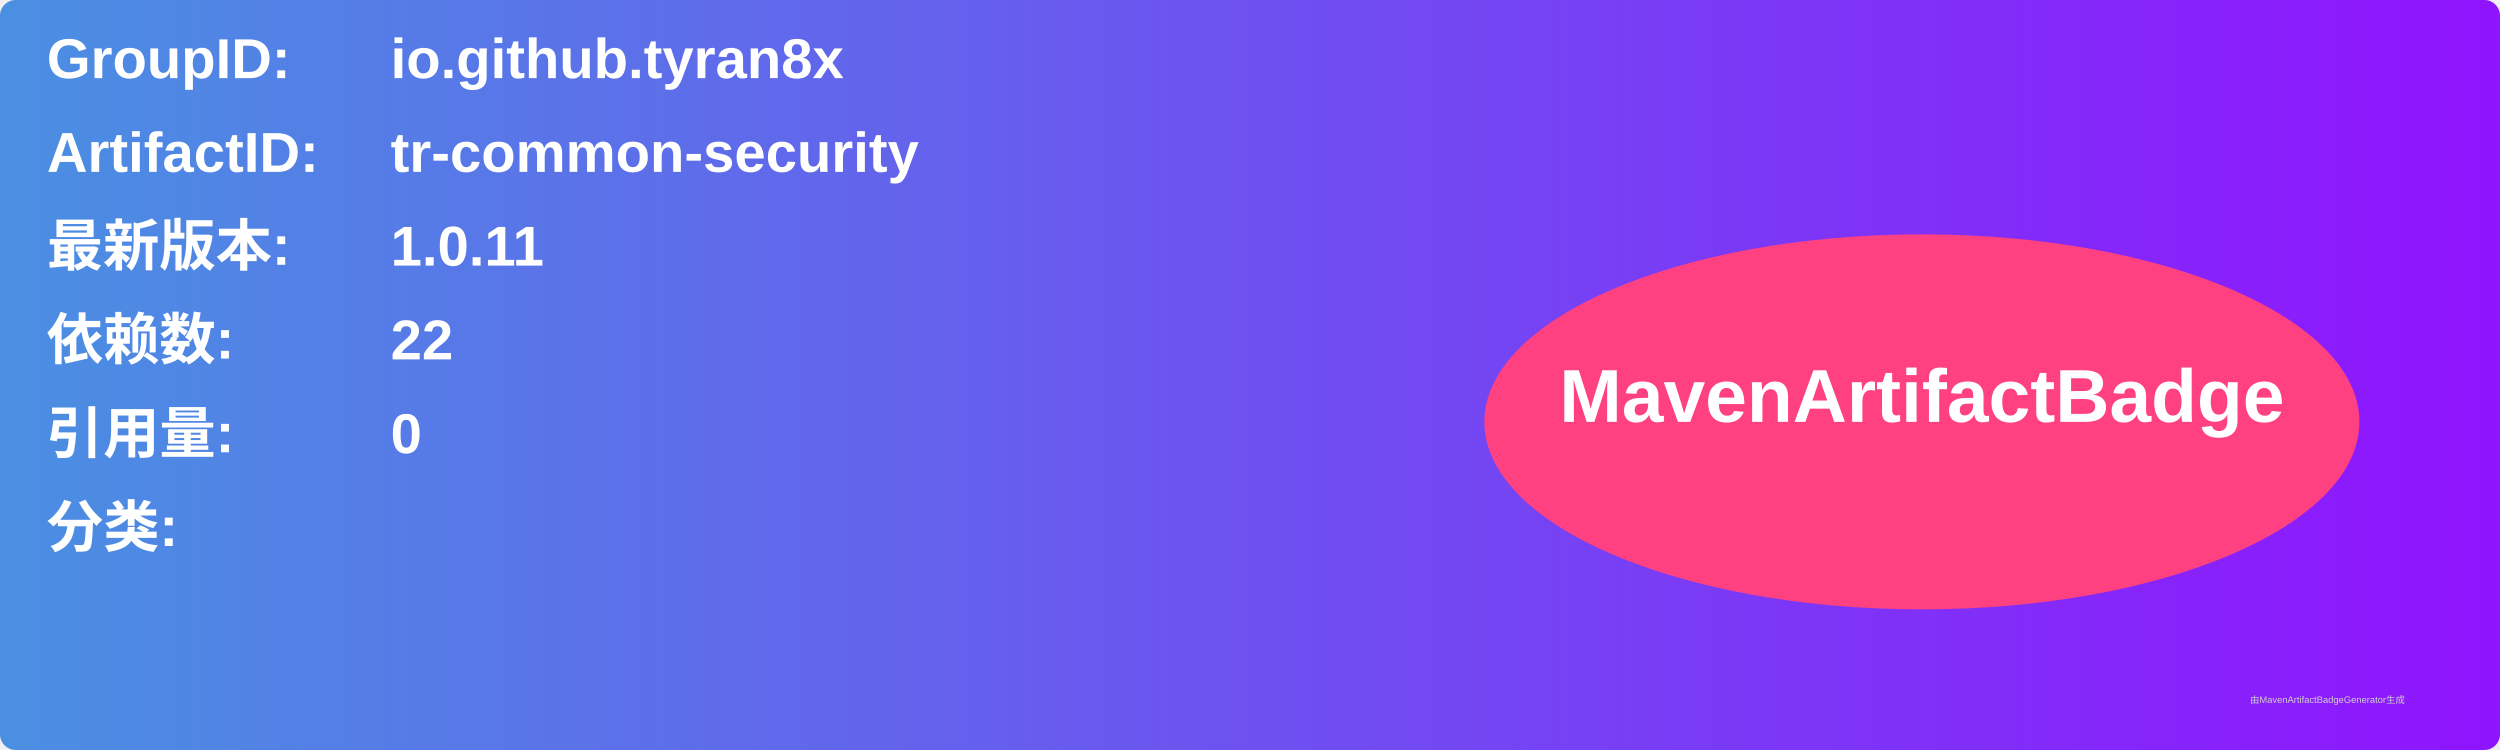
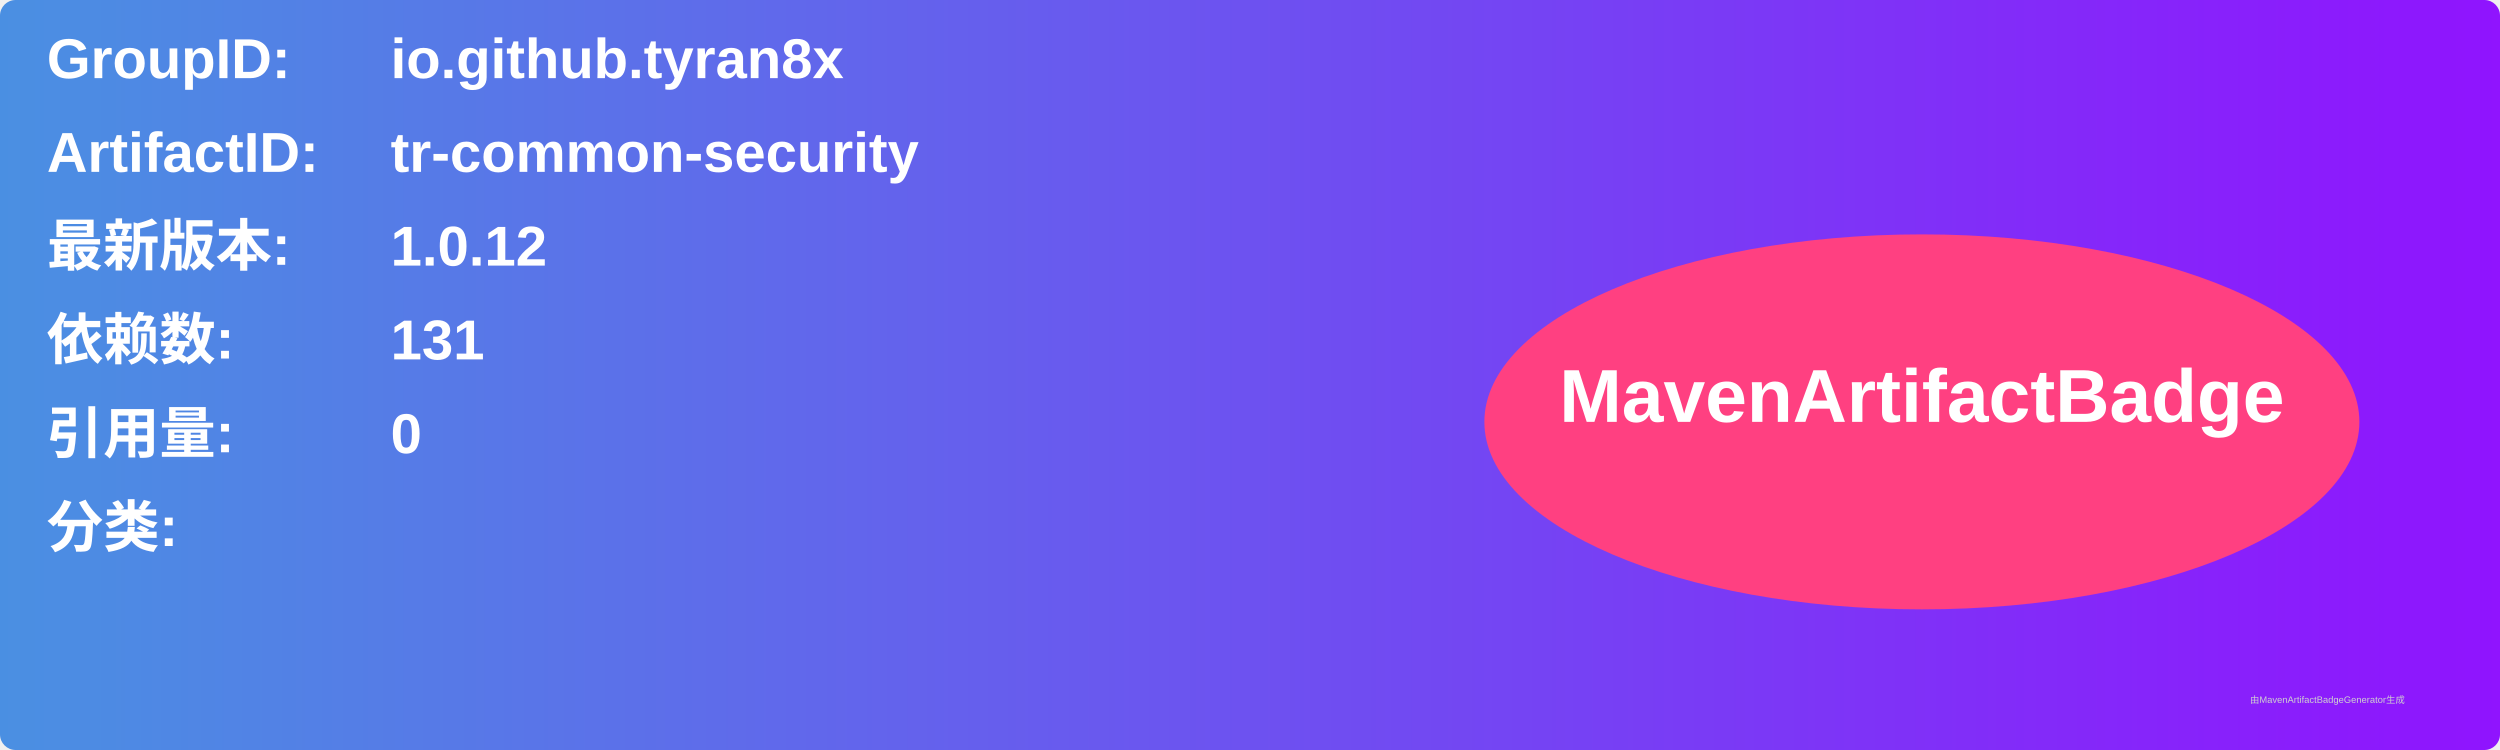
<svg xmlns="http://www.w3.org/2000/svg" width="800" height="240" viewBox="0 0 800 240">
  <linearGradient id="grad" x1="0%" y1="0%" x2="100%" y2="0%">
    <stop offset="0%" stop-color="#4a90e2" />
    <stop offset="100%" stop-color="#9013fe" />
  </linearGradient>
  <rect width="100%" height="100%" rx="5" ry="5" fill="url(#grad)" />
  <g transform="translate(15, 15)">
    <text x="0" y="10" font-family="Arial" font-size="18" fill="white" font-weight="bold" width="260">GroupID:</text>
    <text x="110" y="10" font-family="Arial" font-size="18" fill="white" font-weight="bold" width="460">io.github.tyran8x</text>
    <text x="0" y="40" font-family="Arial" font-size="18" fill="white" font-weight="bold" width="260">ArtifactID:</text>
    <text x="110" y="40" font-family="Arial" font-size="18" fill="white" font-weight="bold" width="460">tr-common-security</text>
    <text x="0" y="70" font-family="Arial" font-size="18" fill="white" font-weight="bold">最新版本:</text>
    <text x="110" y="70" font-family="Arial" font-size="18" fill="white" font-weight="bold">
-       <tspan font-weight="bold">1.0.11</tspan>
+       <tspan font-weight="bold">1.0.12</tspan>
    </text>
    <text x="0" y="100" font-family="Arial" font-size="18" fill="white" font-weight="bold">依赖数: </text>
    <text x="110" y="100" font-family="Arial" font-size="18" fill="white">
-       <tspan font-weight="bold">22</tspan>
+       <tspan font-weight="bold">131</tspan>
    </text>
    <text x="0" y="130" font-family="Arial" font-size="18" fill="white" font-weight="bold">引用量: </text>
    <text x="110" y="130" font-family="Arial" font-size="18" fill="white">
      <tspan font-weight="bold">0</tspan>
    </text>
    <text x="0" y="160" font-family="Arial" font-size="18" fill="white" font-weight="bold">分类:</text>
    <text x="10" y="190" font-family="Arial" font-size="10" fill="white">
      <tspan font-weight="bold" />
    </text>
    <ellipse cx="600" cy="120" rx="140" ry="60" fill="#ff4081" />
    <text x="600" y="120" text-anchor="middle" font-family="Arial" font-size="24" fill="white" font-weight="bold">MavenArtifactBadge</text>
  </g>
  <text x="720" y="225" font-family="Arial" font-size="3" fill="#d0d0d0">由MavenArtifactBadgeGenerator生成</text>
</svg>
